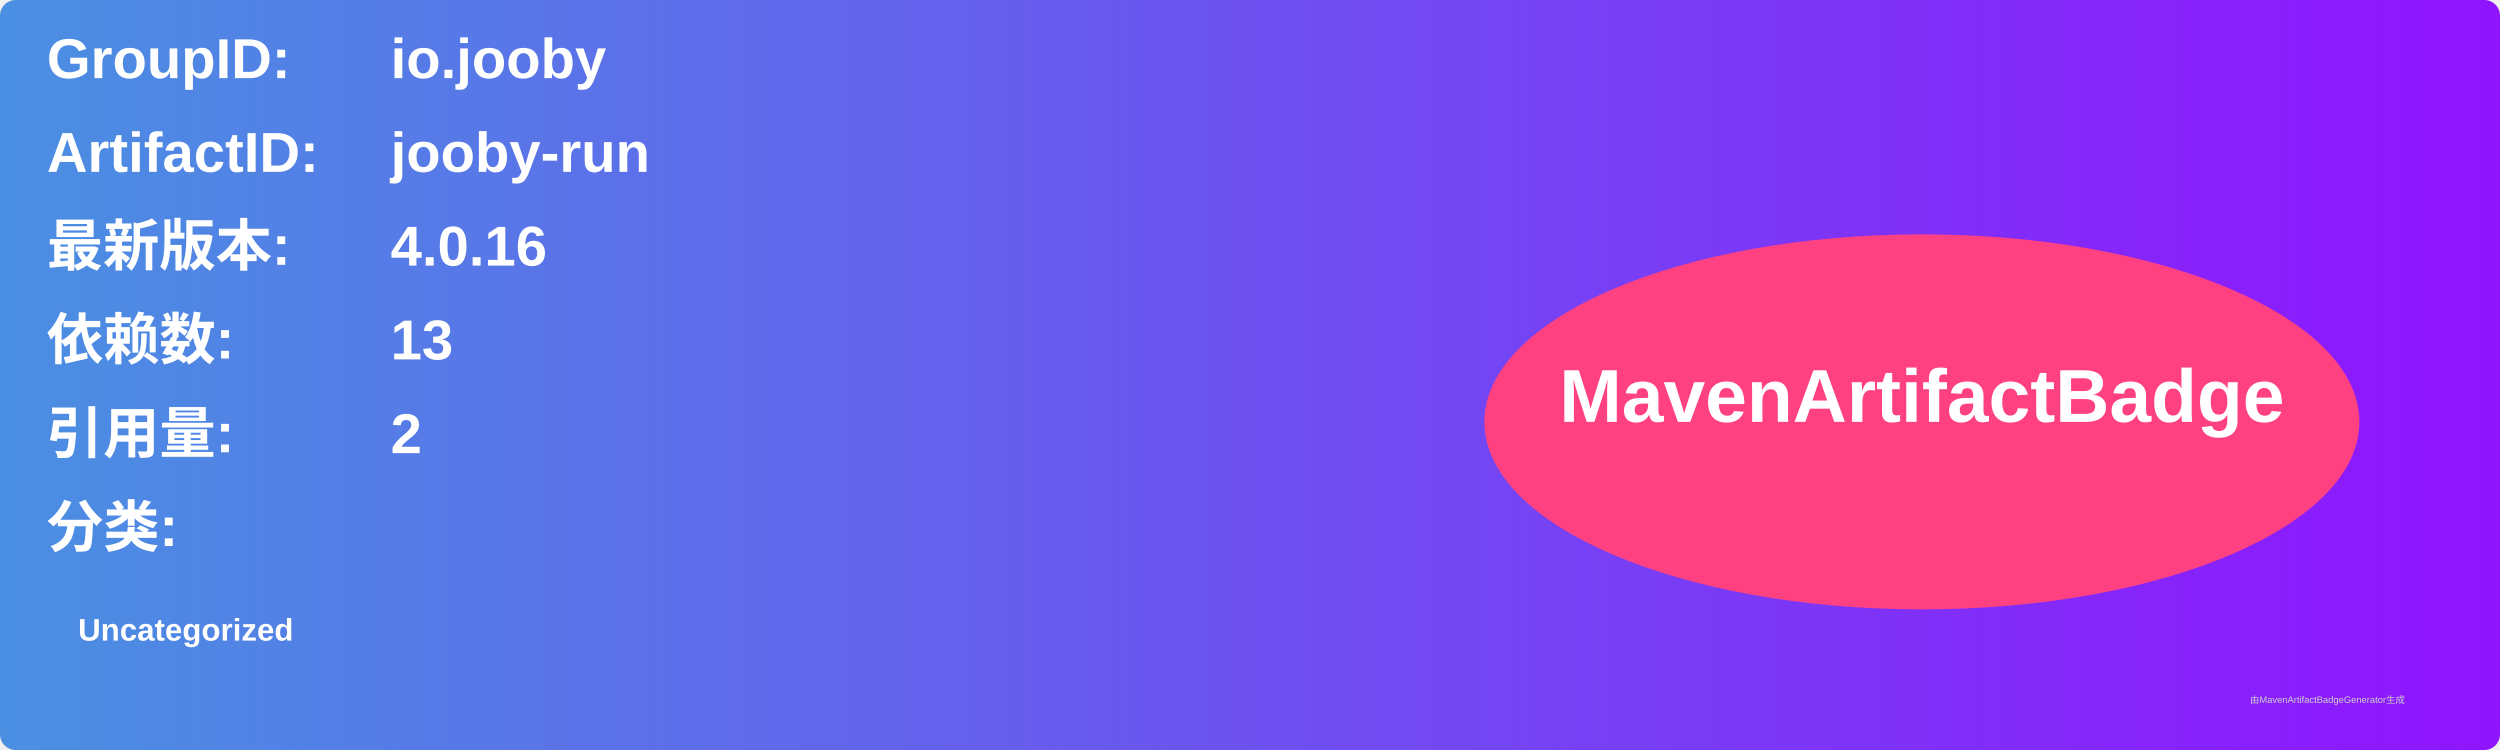
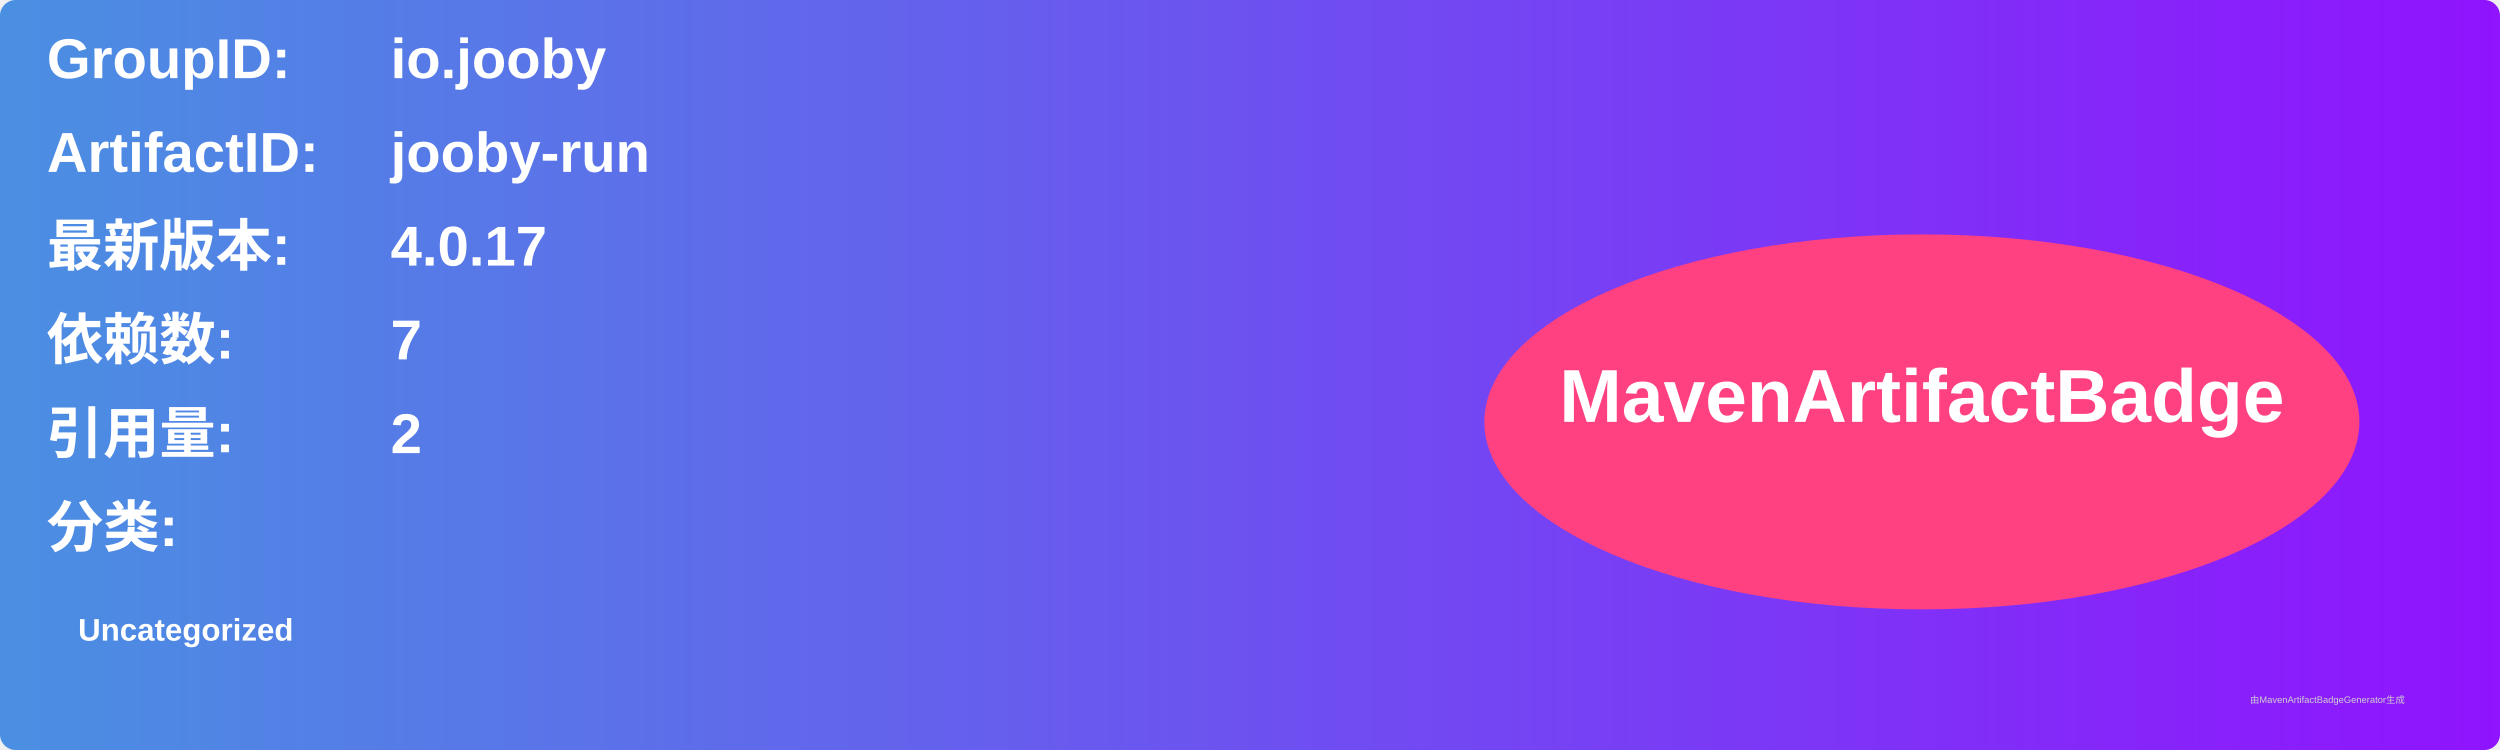
<svg xmlns="http://www.w3.org/2000/svg" width="800" height="240" viewBox="0 0 800 240">
  <linearGradient id="grad" x1="0%" y1="0%" x2="100%" y2="0%">
    <stop offset="0%" stop-color="#4a90e2" />
    <stop offset="100%" stop-color="#9013fe" />
  </linearGradient>
  <rect width="100%" height="100%" rx="5" ry="5" fill="url(#grad)" />
  <g transform="translate(15, 15)">
    <text x="0" y="10" font-family="Arial" font-size="18" fill="white" font-weight="bold" width="260">GroupID:</text>
    <text x="110" y="10" font-family="Arial" font-size="18" fill="white" font-weight="bold" width="460">io.jooby</text>
    <text x="0" y="40" font-family="Arial" font-size="18" fill="white" font-weight="bold" width="260">ArtifactID:</text>
    <text x="110" y="40" font-family="Arial" font-size="18" fill="white" font-weight="bold" width="460">jooby-run</text>
    <text x="0" y="70" font-family="Arial" font-size="18" fill="white" font-weight="bold">最新版本:</text>
    <text x="110" y="70" font-family="Arial" font-size="18" fill="white" font-weight="bold">
-       <tspan font-weight="bold">4.0.16</tspan>
+       <tspan font-weight="bold">4.0.17</tspan>
    </text>
    <text x="0" y="100" font-family="Arial" font-size="18" fill="white" font-weight="bold">依赖数: </text>
    <text x="110" y="100" font-family="Arial" font-size="18" fill="white">
-       <tspan font-weight="bold">13</tspan>
+       <tspan font-weight="bold">7</tspan>
    </text>
    <text x="0" y="130" font-family="Arial" font-size="18" fill="white" font-weight="bold">引用量: </text>
    <text x="110" y="130" font-family="Arial" font-size="18" fill="white">
      <tspan font-weight="bold">2</tspan>
    </text>
    <text x="0" y="160" font-family="Arial" font-size="18" fill="white" font-weight="bold">分类:</text>
    <text x="10" y="190" font-family="Arial" font-size="10" fill="white">
      <tspan font-weight="bold">Uncategorized</tspan>
    </text>
    <ellipse cx="600" cy="120" rx="140" ry="60" fill="#ff4081" />
    <text x="600" y="120" text-anchor="middle" font-family="Arial" font-size="24" fill="white" font-weight="bold">MavenArtifactBadge</text>
  </g>
  <text x="720" y="225" font-family="Arial" font-size="3" fill="#d0d0d0">由MavenArtifactBadgeGenerator生成</text>
</svg>
